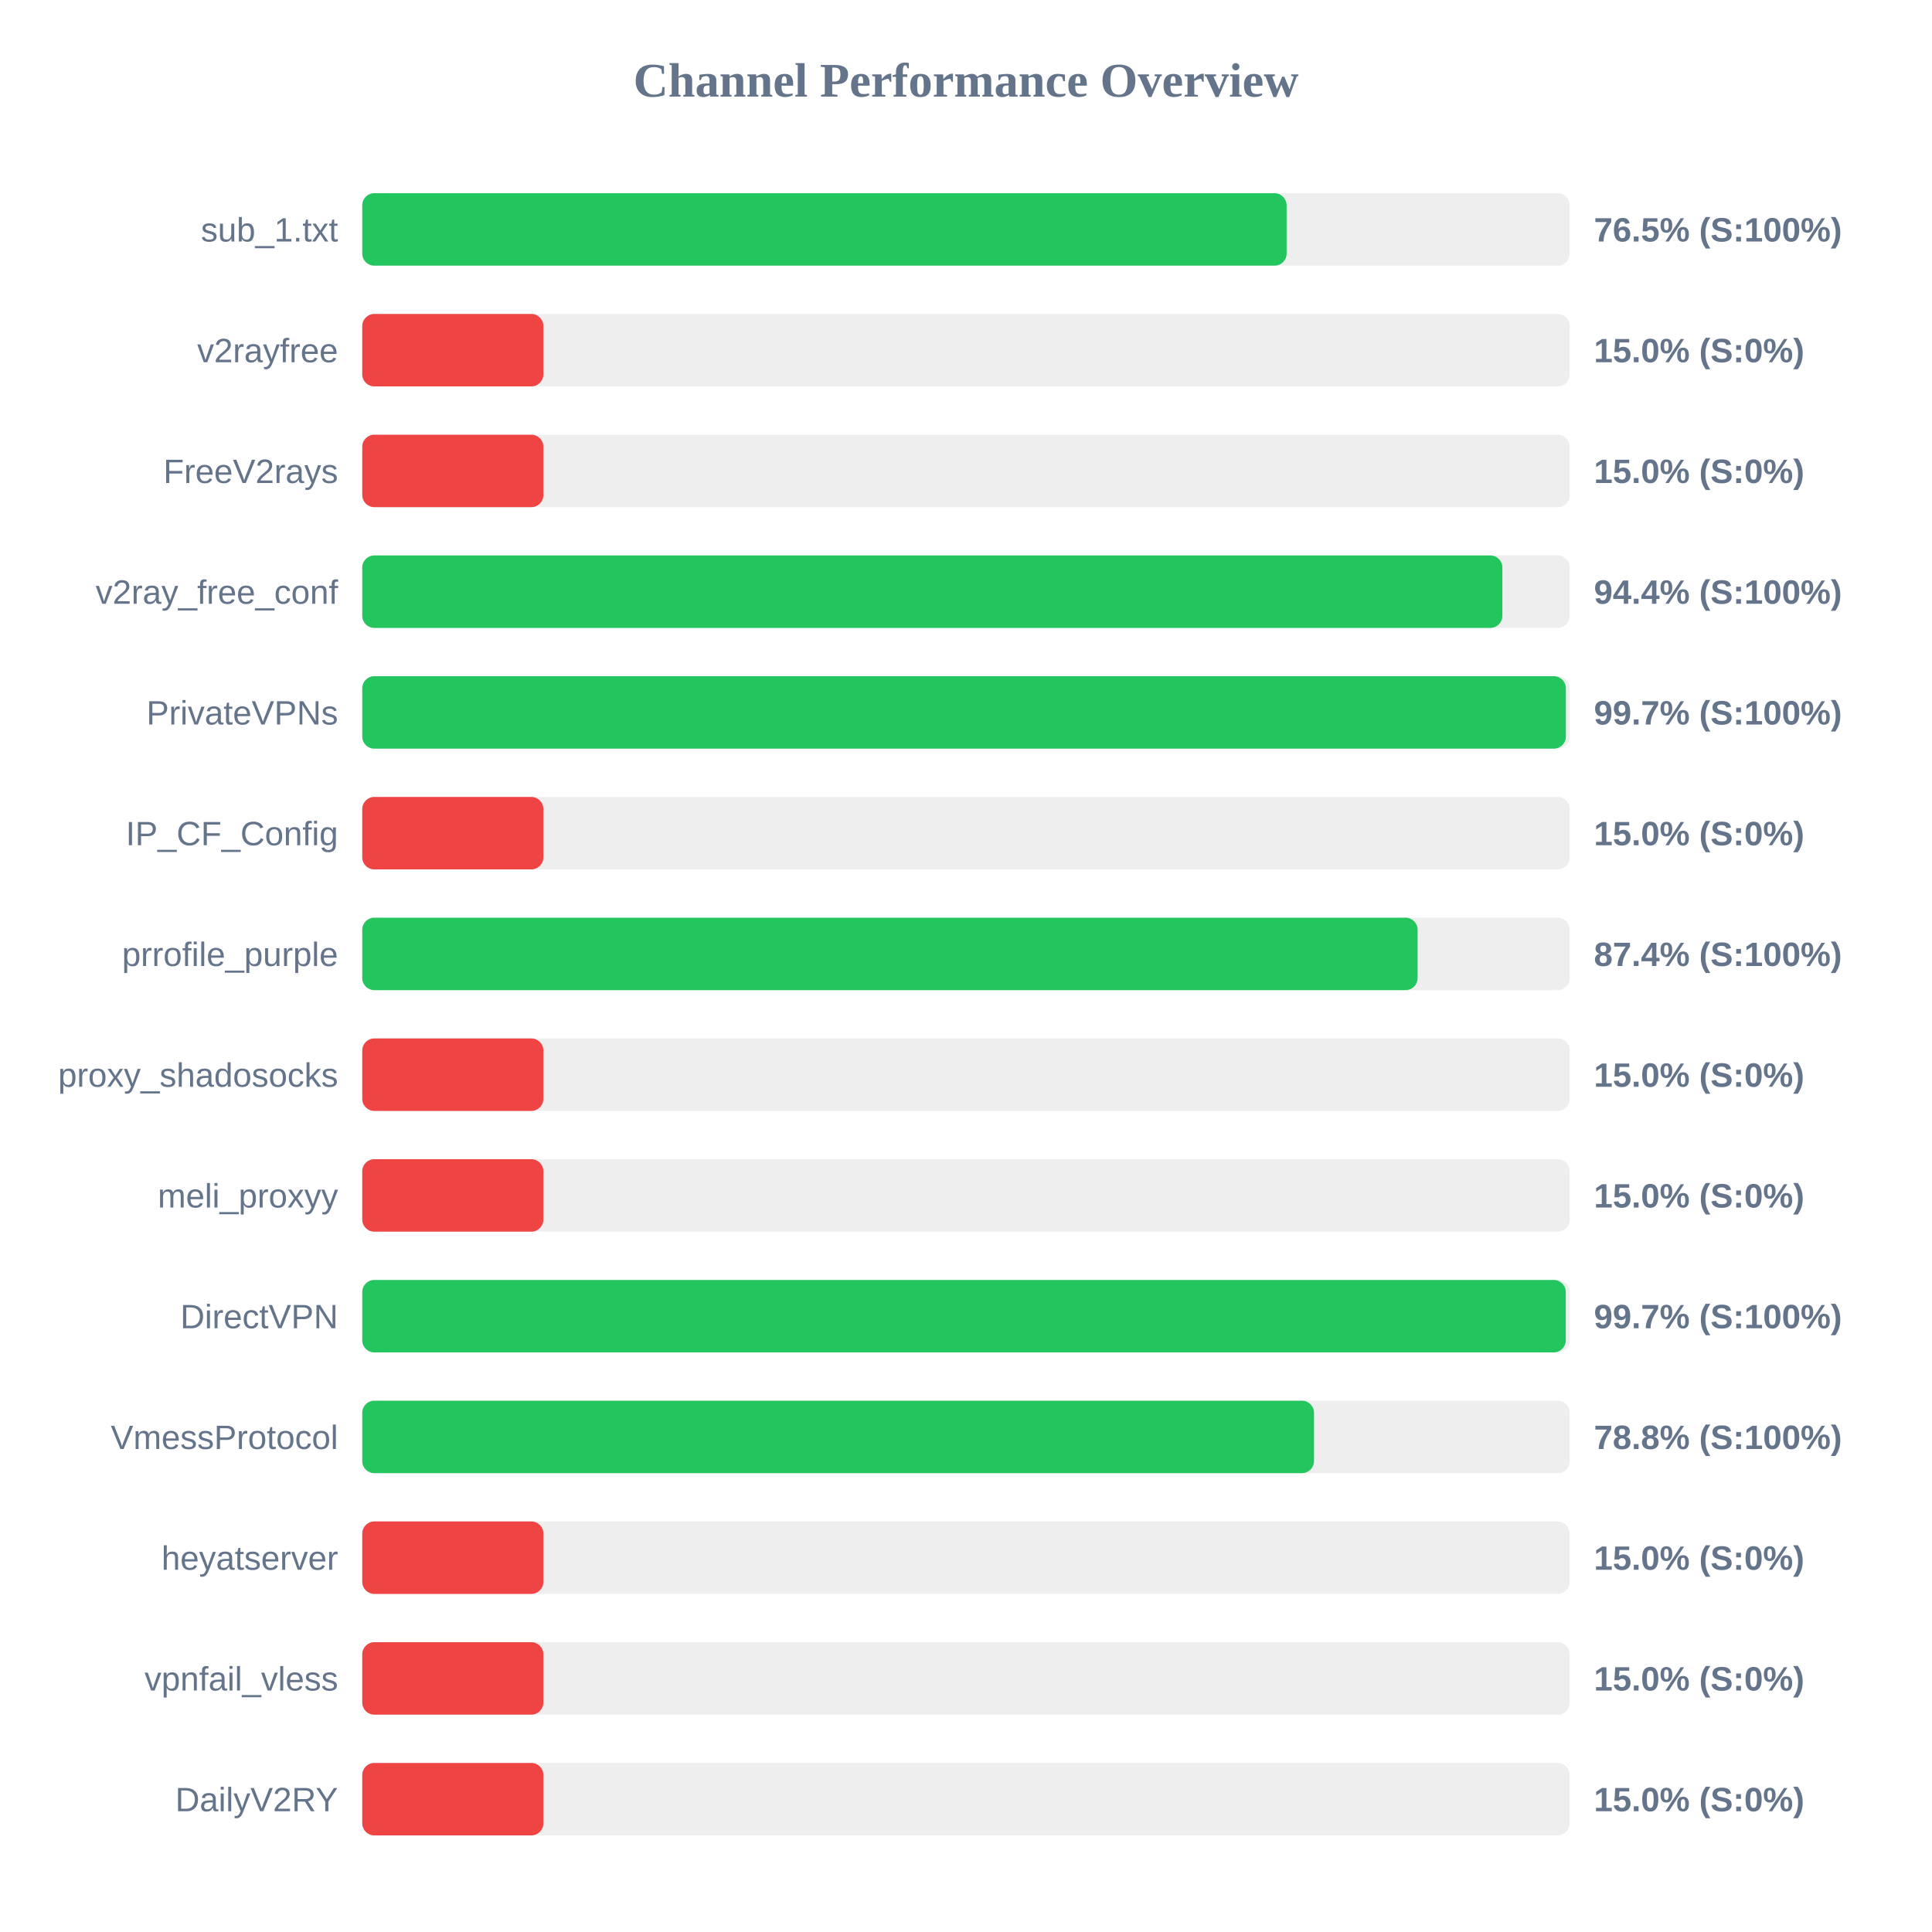
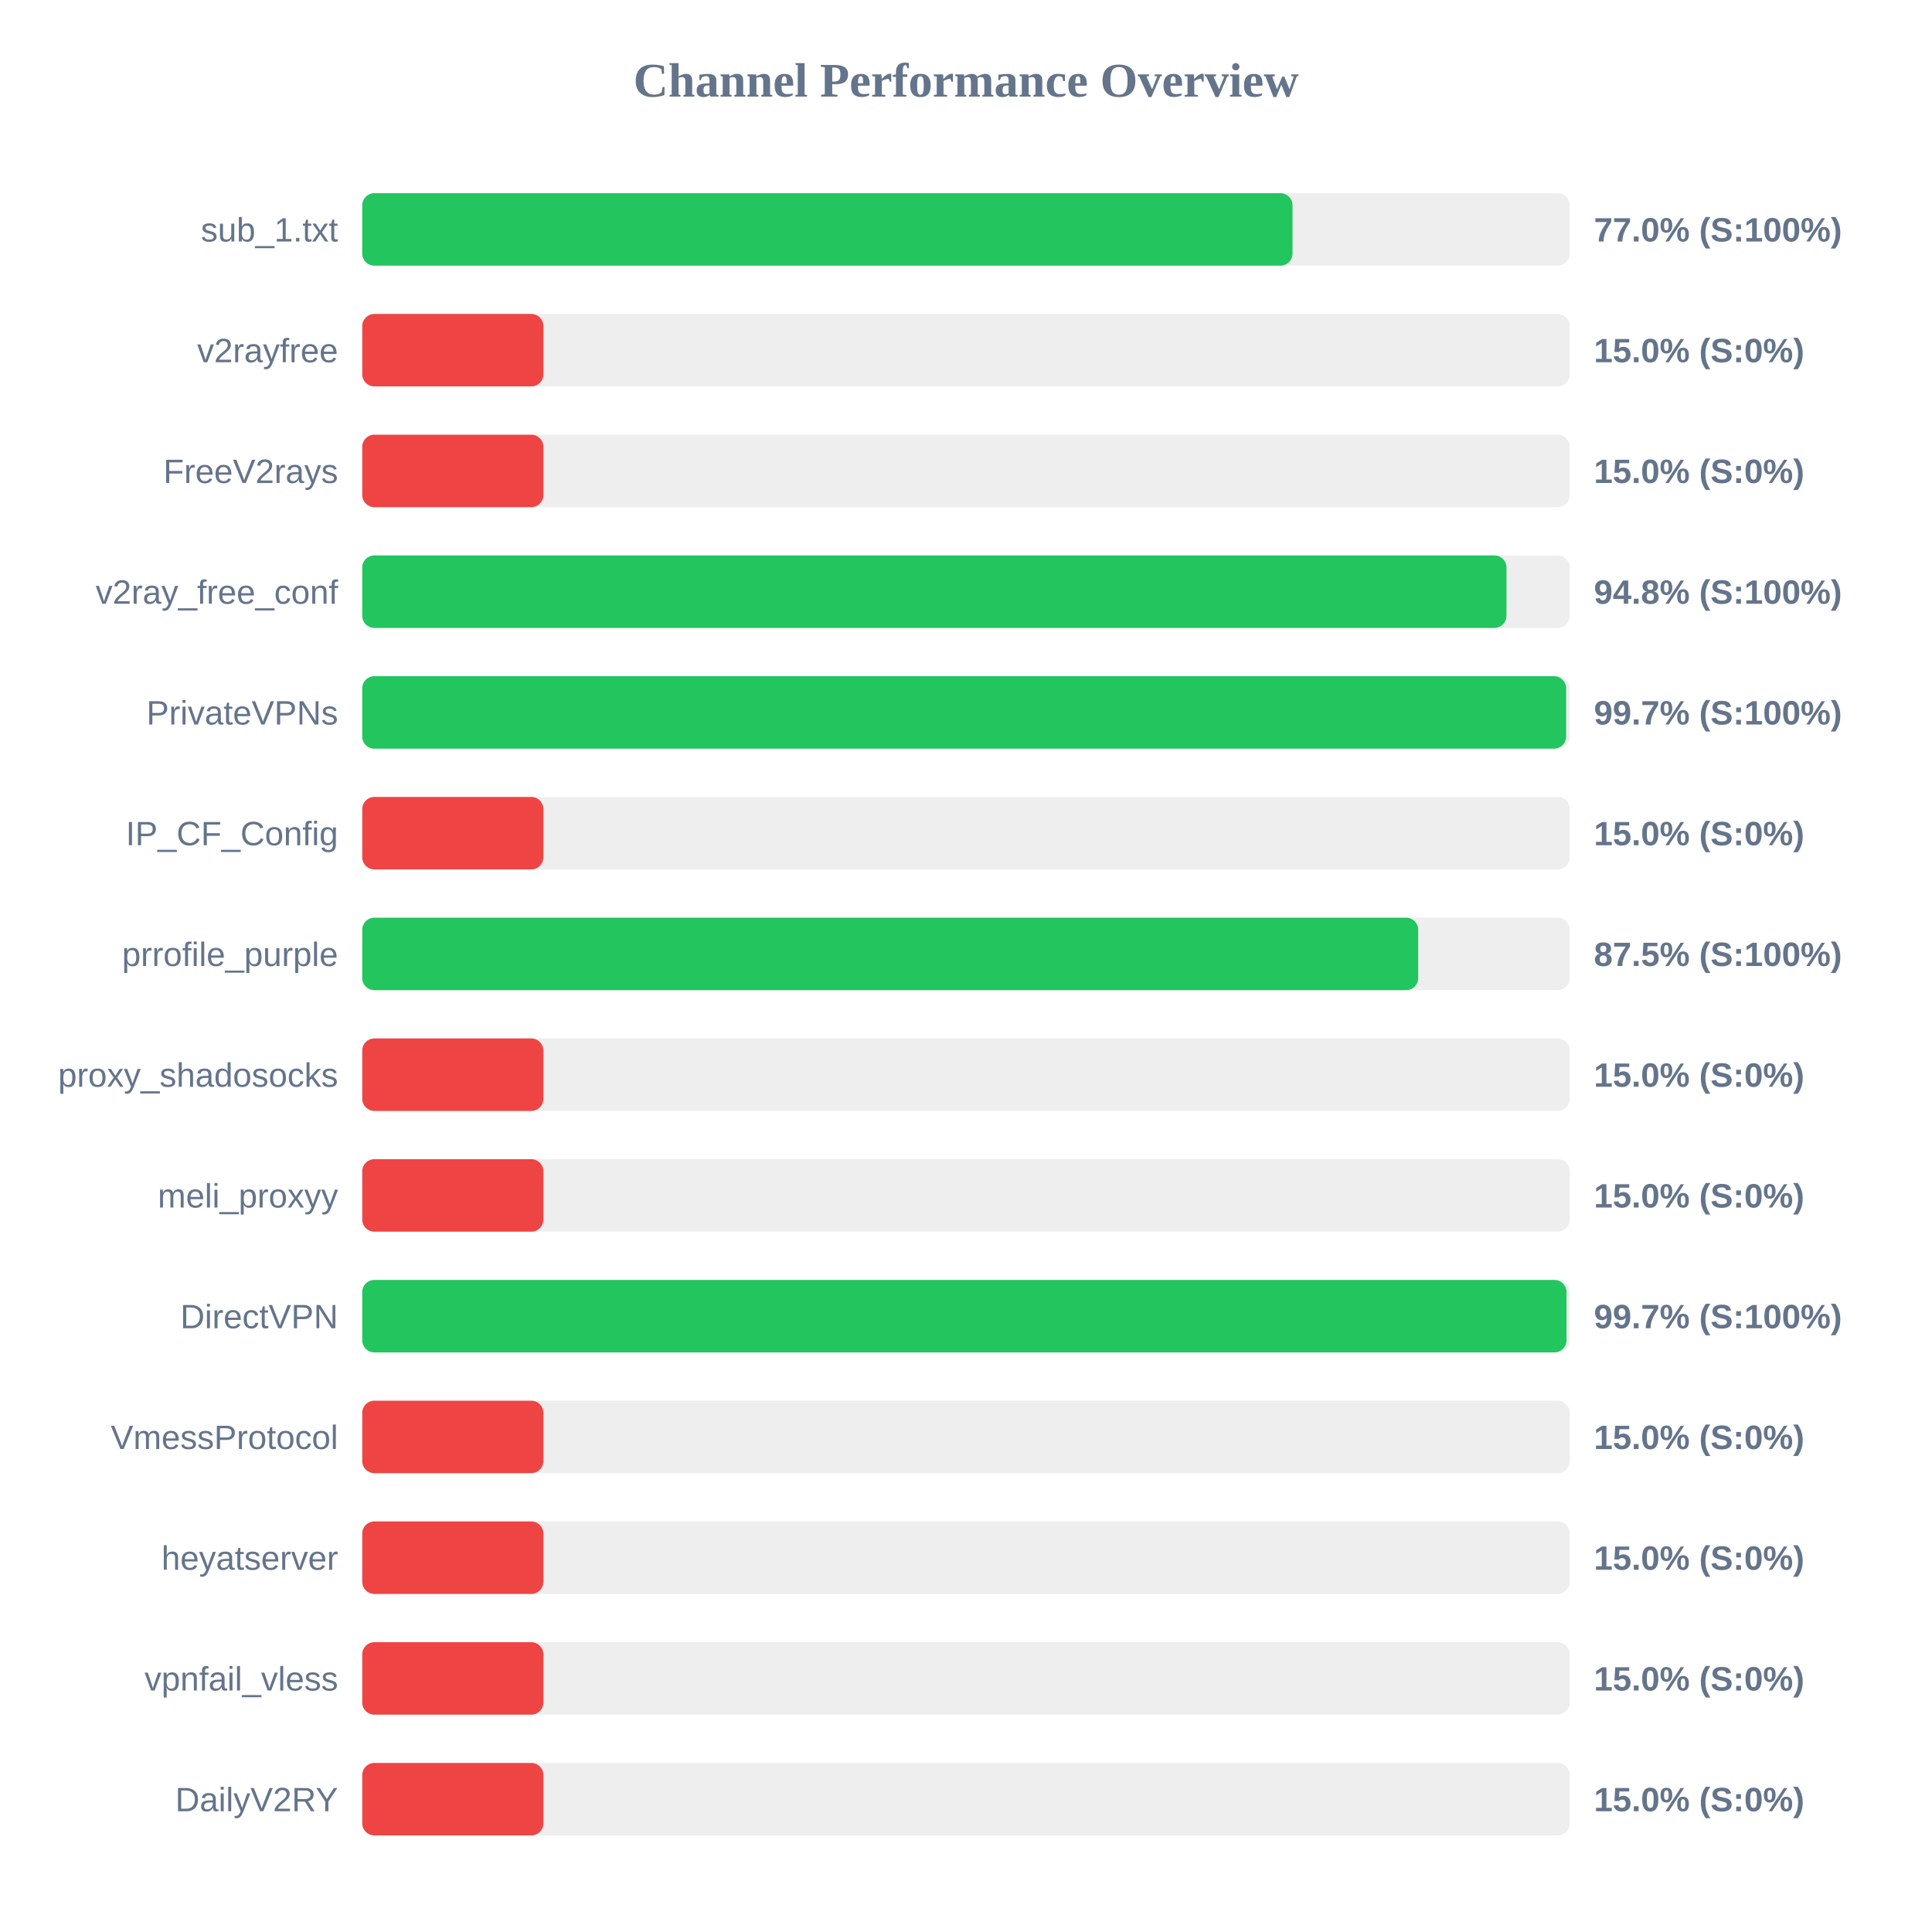
<svg xmlns="http://www.w3.org/2000/svg" width="800" height="800" version="1.1">
  <style>
        .row { font: 14px Arial; fill: #64748b; }
        .score { font: bold 14px Arial; fill: #64748b; }
    </style>
  <text x="400" y="40" text-anchor="middle" font-size="20px" font-weight="bold" fill="#64748b">Channel Performance Overview</text>
  <rect x="150" y="80" width="500" height="30" fill="#eee" rx="5" />
-   <rect x="150" y="80" width="382.75" height="30" fill="#22c55e" rx="5" />
+   <rect x="150" y="80" width="385.2" height="30" fill="#22c55e" rx="5" />
  <text x="140" y="100" text-anchor="end" class="row">sub_1.txt</text>
-   <text x="660" y="100" text-anchor="start" class="score">76.5% (S:100%)</text>
+   <text x="660" y="100" text-anchor="start" class="score">77.0% (S:100%)</text>
  <rect x="150" y="130" width="500" height="30" fill="#eee" rx="5" />
  <rect x="150" y="130" width="75.0" height="30" fill="#ef4444" rx="5" />
  <text x="140" y="150" text-anchor="end" class="row">v2rayfree</text>
  <text x="660" y="150" text-anchor="start" class="score">15.0% (S:0%)</text>
  <rect x="150" y="180" width="500" height="30" fill="#eee" rx="5" />
  <rect x="150" y="180" width="75.0" height="30" fill="#ef4444" rx="5" />
  <text x="140" y="200" text-anchor="end" class="row">FreeV2rays</text>
  <text x="660" y="200" text-anchor="start" class="score">15.0% (S:0%)</text>
  <rect x="150" y="230" width="500" height="30" fill="#eee" rx="5" />
-   <rect x="150" y="230" width="472.1" height="30" fill="#22c55e" rx="5" />
+   <rect x="150" y="230" width="473.8" height="30" fill="#22c55e" rx="5" />
  <text x="140" y="250" text-anchor="end" class="row">v2ray_free_conf</text>
-   <text x="660" y="250" text-anchor="start" class="score">94.4% (S:100%)</text>
+   <text x="660" y="250" text-anchor="start" class="score">94.8% (S:100%)</text>
  <rect x="150" y="280" width="500" height="30" fill="#eee" rx="5" />
-   <rect x="150" y="280" width="498.4" height="30" fill="#22c55e" rx="5" />
+   <rect x="150" y="280" width="498.5" height="30" fill="#22c55e" rx="5" />
  <text x="140" y="300" text-anchor="end" class="row">PrivateVPNs</text>
  <text x="660" y="300" text-anchor="start" class="score">99.7% (S:100%)</text>
  <rect x="150" y="330" width="500" height="30" fill="#eee" rx="5" />
  <rect x="150" y="330" width="75.0" height="30" fill="#ef4444" rx="5" />
  <text x="140" y="350" text-anchor="end" class="row">IP_CF_Config</text>
  <text x="660" y="350" text-anchor="start" class="score">15.0% (S:0%)</text>
  <rect x="150" y="380" width="500" height="30" fill="#eee" rx="5" />
-   <rect x="150" y="380" width="437.0" height="30" fill="#22c55e" rx="5" />
+   <rect x="150" y="380" width="437.25" height="30" fill="#22c55e" rx="5" />
  <text x="140" y="400" text-anchor="end" class="row">prrofile_purple</text>
-   <text x="660" y="400" text-anchor="start" class="score">87.4% (S:100%)</text>
+   <text x="660" y="400" text-anchor="start" class="score">87.5% (S:100%)</text>
  <rect x="150" y="430" width="500" height="30" fill="#eee" rx="5" />
  <rect x="150" y="430" width="75.0" height="30" fill="#ef4444" rx="5" />
  <text x="140" y="450" text-anchor="end" class="row">proxy_shadosocks</text>
  <text x="660" y="450" text-anchor="start" class="score">15.0% (S:0%)</text>
  <rect x="150" y="480" width="500" height="30" fill="#eee" rx="5" />
  <rect x="150" y="480" width="75.0" height="30" fill="#ef4444" rx="5" />
  <text x="140" y="500" text-anchor="end" class="row">meli_proxyy</text>
  <text x="660" y="500" text-anchor="start" class="score">15.0% (S:0%)</text>
  <rect x="150" y="530" width="500" height="30" fill="#eee" rx="5" />
-   <rect x="150" y="530" width="498.35" height="30" fill="#22c55e" rx="5" />
+   <rect x="150" y="530" width="498.65" height="30" fill="#22c55e" rx="5" />
  <text x="140" y="550" text-anchor="end" class="row">DirectVPN</text>
  <text x="660" y="550" text-anchor="start" class="score">99.7% (S:100%)</text>
  <rect x="150" y="580" width="500" height="30" fill="#eee" rx="5" />
-   <rect x="150" y="580" width="394.1" height="30" fill="#22c55e" rx="5" />
+   <rect x="150" y="580" width="75.0" height="30" fill="#ef4444" rx="5" />
  <text x="140" y="600" text-anchor="end" class="row">VmessProtocol</text>
-   <text x="660" y="600" text-anchor="start" class="score">78.8% (S:100%)</text>
+   <text x="660" y="600" text-anchor="start" class="score">15.0% (S:0%)</text>
  <rect x="150" y="630" width="500" height="30" fill="#eee" rx="5" />
  <rect x="150" y="630" width="75.0" height="30" fill="#ef4444" rx="5" />
  <text x="140" y="650" text-anchor="end" class="row">heyatserver</text>
  <text x="660" y="650" text-anchor="start" class="score">15.0% (S:0%)</text>
  <rect x="150" y="680" width="500" height="30" fill="#eee" rx="5" />
  <rect x="150" y="680" width="75.0" height="30" fill="#ef4444" rx="5" />
  <text x="140" y="700" text-anchor="end" class="row">vpnfail_vless</text>
  <text x="660" y="700" text-anchor="start" class="score">15.0% (S:0%)</text>
  <rect x="150" y="730" width="500" height="30" fill="#eee" rx="5" />
  <rect x="150" y="730" width="75.0" height="30" fill="#ef4444" rx="5" />
  <text x="140" y="750" text-anchor="end" class="row">DailyV2RY</text>
  <text x="660" y="750" text-anchor="start" class="score">15.0% (S:0%)</text>
</svg>
